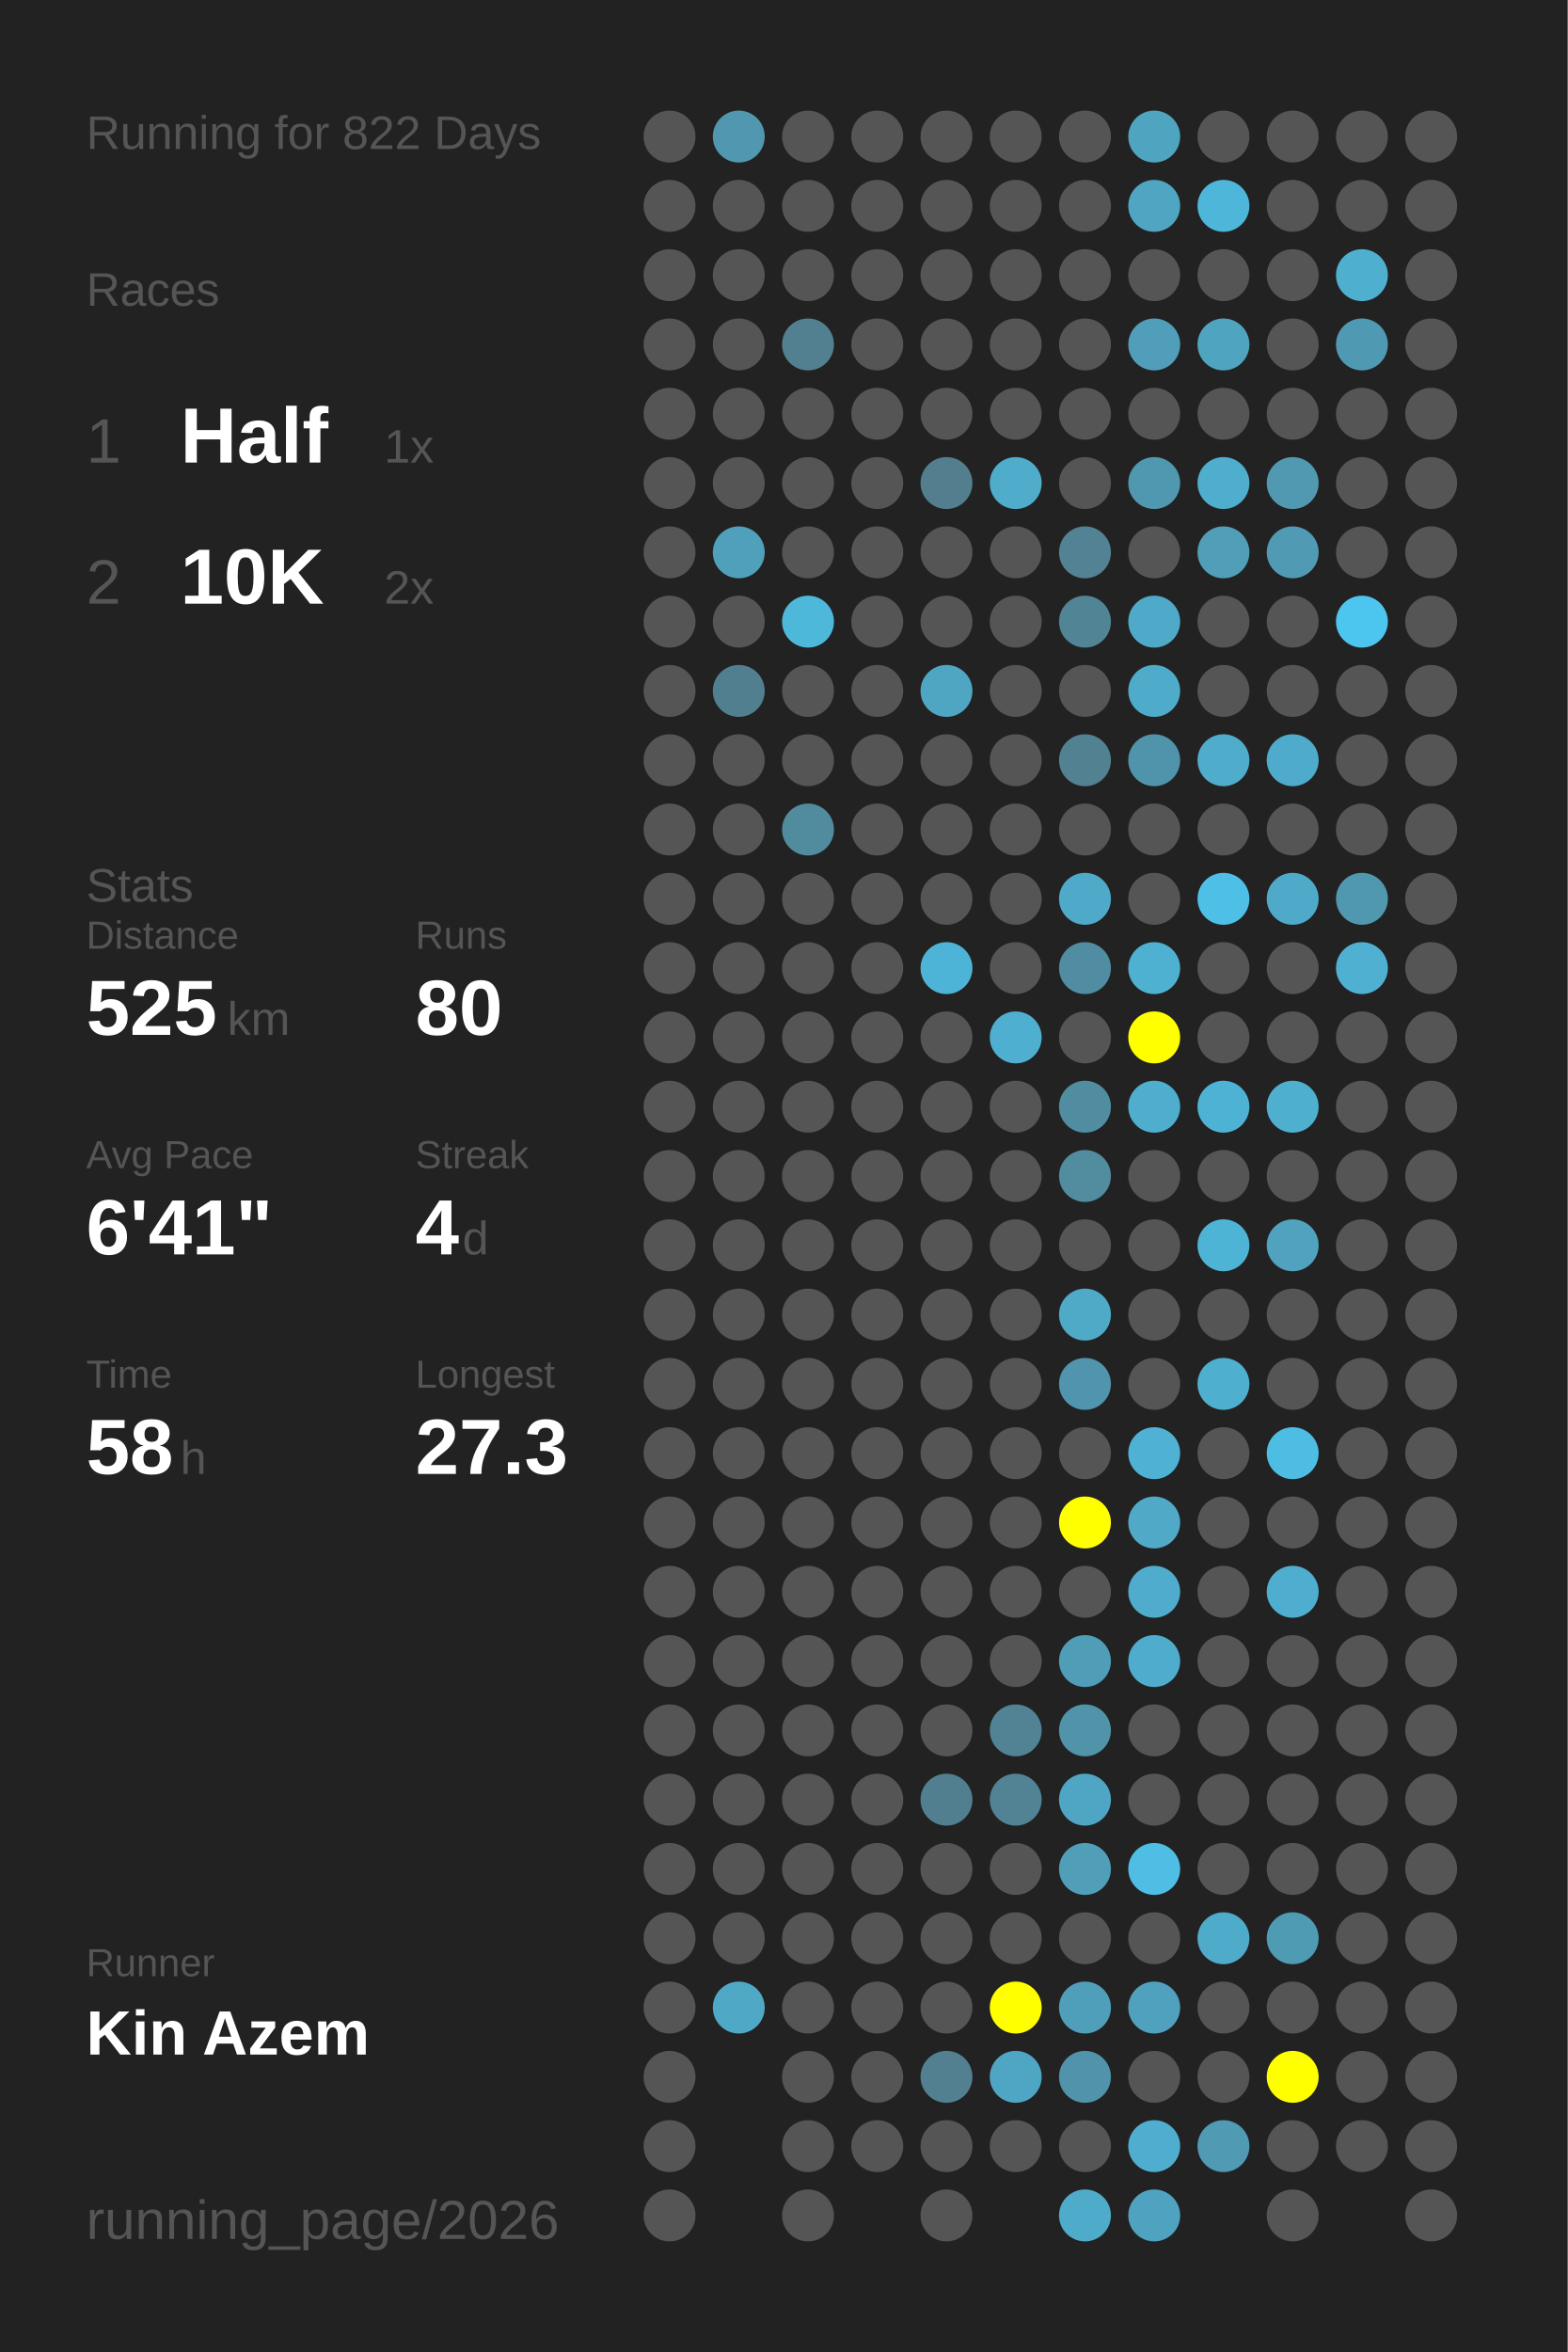
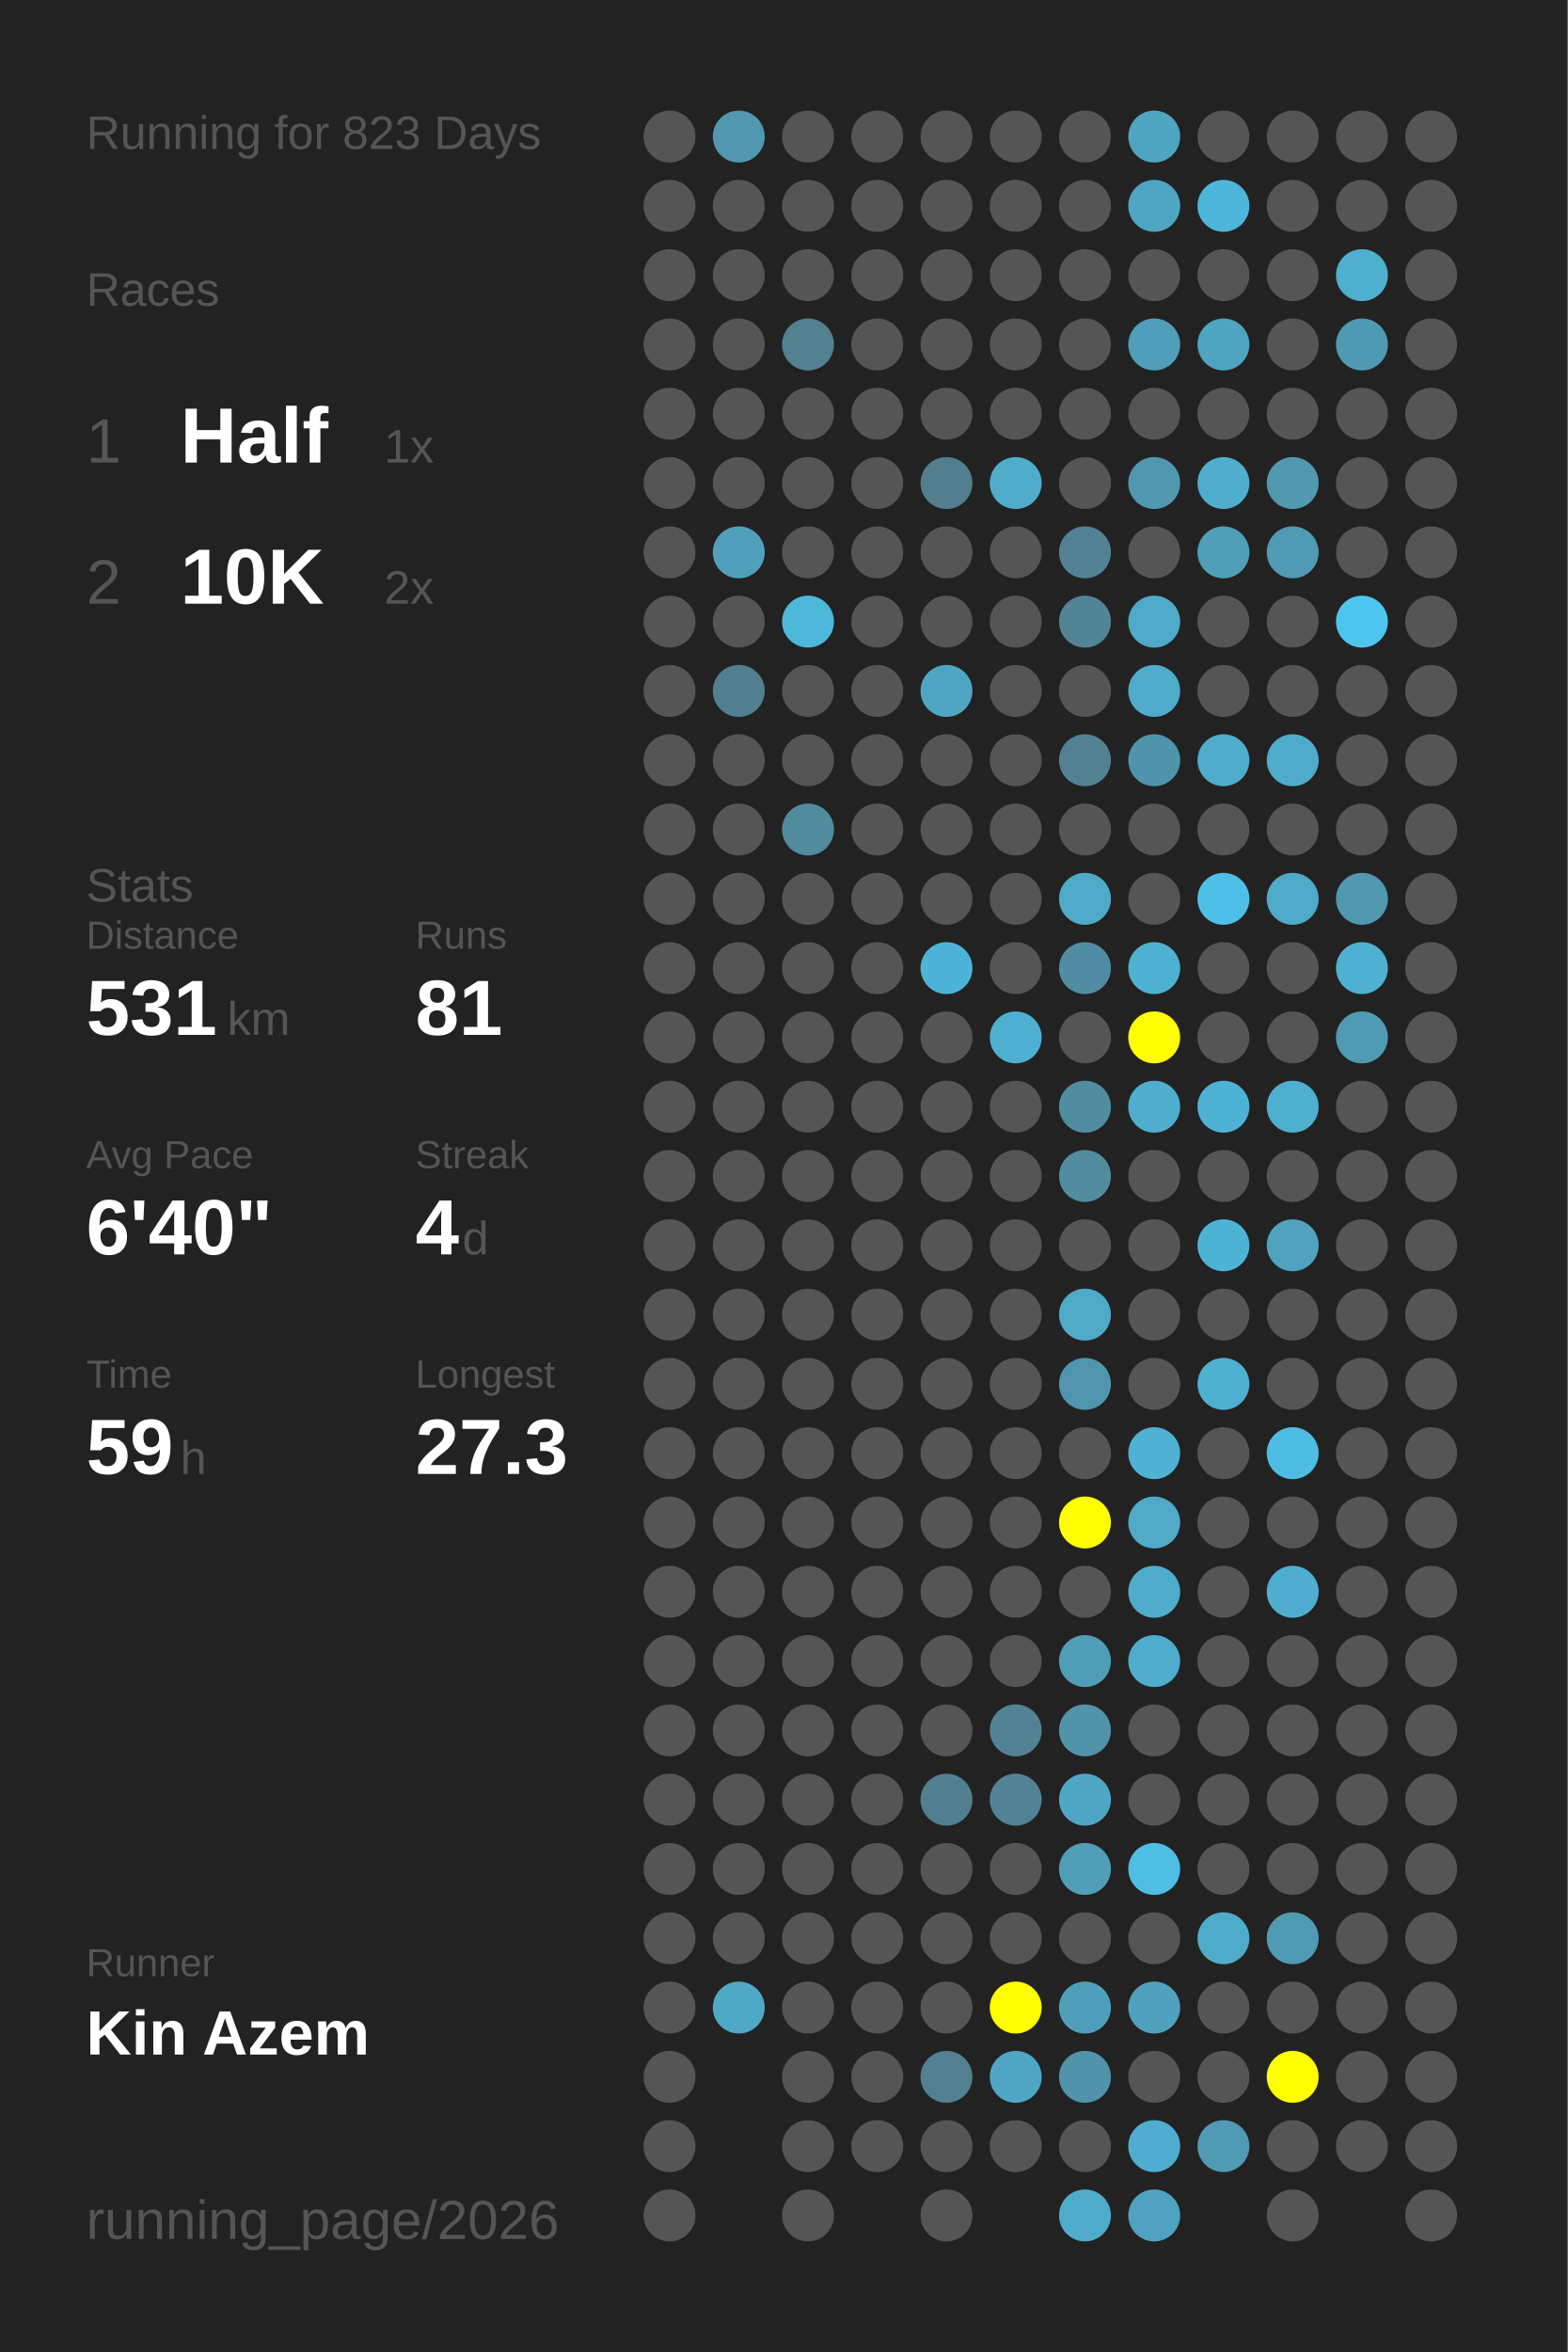
<svg xmlns="http://www.w3.org/2000/svg" baseProfile="full" height="300mm" version="1.1" viewBox="0,0,200,300" width="200mm">
  <defs />
  <rect fill="#222222" height="300" width="200" x="0" y="0" />
-   <text fill="#555555" style="font-size:6px; font-family:Arial;" x="11" y="19">Running for 822 Days</text>
+   <text fill="#555555" style="font-size:6px; font-family:Arial;" x="11" y="19">Running for 823 Days</text>
  <text fill="#555555" style="font-size:6px; font-family:Arial;" x="11" y="39">Races</text>
  <text fill="#555555" style="font-size:8px; font-family:Arial;" x="11" y="59">1</text>
  <text fill="#FFFFFF" style="font-size:10px; font-family:Arial; font-weight:bold;" x="23" y="59">Half</text>
  <text fill="#555555" style="font-size:6px; font-family:Arial;" x="49" y="59">1x</text>
  <text fill="#555555" style="font-size:8px; font-family:Arial;" x="11" y="77">2</text>
  <text fill="#FFFFFF" style="font-size:10px; font-family:Arial; font-weight:bold;" x="23" y="77">10K</text>
  <text fill="#555555" style="font-size:6px; font-family:Arial;" x="49" y="77">2x</text>
  <text fill="#555555" style="font-size:6px; font-family:Arial;" x="11" y="115">Stats</text>
  <text fill="#555555" style="font-size:5px; font-family:Arial;" x="11" y="121">Distance</text>
-   <text fill="#FFFFFF" style="font-size:10px; font-family:Arial; font-weight:bold;" x="11" y="132">525</text>
+   <text fill="#FFFFFF" style="font-size:10px; font-family:Arial; font-weight:bold;" x="11" y="132">531</text>
  <text fill="#555555" style="font-size:6px; font-family:Arial;" x="29" y="132">km</text>
  <text fill="#555555" style="font-size:5px; font-family:Arial;" x="53" y="121">Runs</text>
-   <text fill="#FFFFFF" style="font-size:10px; font-family:Arial; font-weight:bold;" x="53" y="132">80</text>
+   <text fill="#FFFFFF" style="font-size:10px; font-family:Arial; font-weight:bold;" x="53" y="132">81</text>
  <text fill="#555555" style="font-size:5px; font-family:Arial;" x="11" y="149">Avg Pace</text>
-   <text fill="#FFFFFF" style="font-size:10px; font-family:Arial; font-weight:bold;" x="11" y="160">6'41"</text>
+   <text fill="#FFFFFF" style="font-size:10px; font-family:Arial; font-weight:bold;" x="11" y="160">6'40"</text>
  <text fill="#555555" style="font-size:5px; font-family:Arial;" x="53" y="149">Streak</text>
  <text fill="#FFFFFF" style="font-size:10px; font-family:Arial; font-weight:bold;" x="53" y="160">4</text>
  <text fill="#555555" style="font-size:6px; font-family:Arial;" x="59" y="160">d</text>
  <text fill="#555555" style="font-size:5px; font-family:Arial;" x="11" y="177">Time</text>
-   <text fill="#FFFFFF" style="font-size:10px; font-family:Arial; font-weight:bold;" x="11" y="188">58</text>
+   <text fill="#FFFFFF" style="font-size:10px; font-family:Arial; font-weight:bold;" x="11" y="188">59</text>
  <text fill="#555555" style="font-size:6px; font-family:Arial;" x="23" y="188">h</text>
  <text fill="#555555" style="font-size:5px; font-family:Arial;" x="53" y="177">Longest</text>
  <text fill="#FFFFFF" style="font-size:10px; font-family:Arial; font-weight:bold;" x="53" y="188">27.3</text>
  <text fill="#555555" style="font-size:5px; font-family:Arial;" x="11" y="252.065">Runner</text>
  <text fill="#FFFFFF" style="font-size:8px; font-family:Arial; font-weight:bold;" x="11" y="262.065">Kin Azem</text>
  <text fill="#555555" style="font-size:7px; font-family:Arial;" x="11" y="285.581">running_page/2026</text>
  <circle cx="85.417" cy="17.419" fill="#555555" r="3.312" />
  <circle cx="85.417" cy="26.258" fill="#555555" r="3.312" />
  <circle cx="85.417" cy="35.097" fill="#555555" r="3.312" />
  <circle cx="85.417" cy="43.935" fill="#555555" r="3.312" />
  <circle cx="85.417" cy="52.774" fill="#555555" r="3.312" />
  <circle cx="85.417" cy="61.613" fill="#555555" r="3.312" />
  <circle cx="85.417" cy="70.452" fill="#555555" r="3.312" />
  <circle cx="85.417" cy="79.29" fill="#555555" r="3.312" />
  <circle cx="85.417" cy="88.129" fill="#555555" r="3.312" />
  <circle cx="85.417" cy="96.968" fill="#555555" r="3.312" />
  <circle cx="85.417" cy="105.806" fill="#555555" r="3.312" />
  <circle cx="85.417" cy="114.645" fill="#555555" r="3.312" />
  <circle cx="85.417" cy="123.484" fill="#555555" r="3.312" />
  <circle cx="85.417" cy="132.323" fill="#555555" r="3.312" />
  <circle cx="85.417" cy="141.161" fill="#555555" r="3.312" />
  <circle cx="85.417" cy="150" fill="#555555" r="3.312" />
  <circle cx="85.417" cy="158.839" fill="#555555" r="3.312" />
  <circle cx="85.417" cy="167.677" fill="#555555" r="3.312" />
  <circle cx="85.417" cy="176.516" fill="#555555" r="3.312" />
  <circle cx="85.417" cy="185.355" fill="#555555" r="3.312" />
  <circle cx="85.417" cy="194.194" fill="#555555" r="3.312" />
  <circle cx="85.417" cy="203.032" fill="#555555" r="3.312" />
  <circle cx="85.417" cy="211.871" fill="#555555" r="3.312" />
  <circle cx="85.417" cy="220.71" fill="#555555" r="3.312" />
  <circle cx="85.417" cy="229.548" fill="#555555" r="3.312" />
  <circle cx="85.417" cy="238.387" fill="#555555" r="3.312" />
  <circle cx="85.417" cy="247.226" fill="#555555" r="3.312" />
  <circle cx="85.417" cy="256.065" fill="#555555" r="3.312" />
  <circle cx="85.417" cy="264.903" fill="#555555" r="3.312" />
  <circle cx="85.417" cy="273.742" fill="#555555" r="3.312" />
  <circle cx="85.417" cy="282.581" fill="#555555" r="3.312" />
  <circle cx="94.25" cy="17.419" fill="#5097af" r="3.312" />
  <circle cx="94.25" cy="26.258" fill="#555555" r="3.312" />
  <circle cx="94.25" cy="35.097" fill="#555555" r="3.312" />
  <circle cx="94.25" cy="43.935" fill="#555555" r="3.312" />
  <circle cx="94.25" cy="52.774" fill="#555555" r="3.312" />
  <circle cx="94.25" cy="61.613" fill="#555555" r="3.312" />
  <circle cx="94.25" cy="70.452" fill="#50a0bb" r="3.312" />
  <circle cx="94.25" cy="79.29" fill="#555555" r="3.312" />
  <circle cx="94.25" cy="88.129" fill="#527f8f" r="3.312" />
  <circle cx="94.25" cy="96.968" fill="#555555" r="3.312" />
  <circle cx="94.25" cy="105.806" fill="#555555" r="3.312" />
  <circle cx="94.25" cy="114.645" fill="#555555" r="3.312" />
  <circle cx="94.25" cy="123.484" fill="#555555" r="3.312" />
  <circle cx="94.25" cy="132.323" fill="#555555" r="3.312" />
  <circle cx="94.25" cy="141.161" fill="#555555" r="3.312" />
  <circle cx="94.25" cy="150" fill="#555555" r="3.312" />
  <circle cx="94.25" cy="158.839" fill="#555555" r="3.312" />
  <circle cx="94.25" cy="167.677" fill="#555555" r="3.312" />
  <circle cx="94.25" cy="176.516" fill="#555555" r="3.312" />
  <circle cx="94.25" cy="185.355" fill="#555555" r="3.312" />
  <circle cx="94.25" cy="194.194" fill="#555555" r="3.312" />
  <circle cx="94.25" cy="203.032" fill="#555555" r="3.312" />
  <circle cx="94.25" cy="211.871" fill="#555555" r="3.312" />
  <circle cx="94.25" cy="220.71" fill="#555555" r="3.312" />
  <circle cx="94.25" cy="229.548" fill="#555555" r="3.312" />
  <circle cx="94.25" cy="238.387" fill="#555555" r="3.312" />
  <circle cx="94.25" cy="247.226" fill="#555555" r="3.312" />
  <circle cx="94.25" cy="256.065" fill="#4fa8c6" r="3.312" />
  <circle cx="103.083" cy="17.419" fill="#555555" r="3.312" />
  <circle cx="103.083" cy="26.258" fill="#555555" r="3.312" />
  <circle cx="103.083" cy="35.097" fill="#555555" r="3.312" />
  <circle cx="103.083" cy="43.935" fill="#528090" r="3.312" />
  <circle cx="103.083" cy="52.774" fill="#555555" r="3.312" />
  <circle cx="103.083" cy="61.613" fill="#555555" r="3.312" />
  <circle cx="103.083" cy="70.452" fill="#555555" r="3.312" />
  <circle cx="103.083" cy="79.29" fill="#4eb8db" r="3.312" />
  <circle cx="103.083" cy="88.129" fill="#555555" r="3.312" />
  <circle cx="103.083" cy="96.968" fill="#555555" r="3.312" />
  <circle cx="103.083" cy="105.806" fill="#518b9e" r="3.312" />
  <circle cx="103.083" cy="114.645" fill="#555555" r="3.312" />
  <circle cx="103.083" cy="123.484" fill="#555555" r="3.312" />
  <circle cx="103.083" cy="132.323" fill="#555555" r="3.312" />
  <circle cx="103.083" cy="141.161" fill="#555555" r="3.312" />
  <circle cx="103.083" cy="150" fill="#555555" r="3.312" />
  <circle cx="103.083" cy="158.839" fill="#555555" r="3.312" />
  <circle cx="103.083" cy="167.677" fill="#555555" r="3.312" />
  <circle cx="103.083" cy="176.516" fill="#555555" r="3.312" />
  <circle cx="103.083" cy="185.355" fill="#555555" r="3.312" />
  <circle cx="103.083" cy="194.194" fill="#555555" r="3.312" />
  <circle cx="103.083" cy="203.032" fill="#555555" r="3.312" />
  <circle cx="103.083" cy="211.871" fill="#555555" r="3.312" />
  <circle cx="103.083" cy="220.71" fill="#555555" r="3.312" />
  <circle cx="103.083" cy="229.548" fill="#555555" r="3.312" />
  <circle cx="103.083" cy="238.387" fill="#555555" r="3.312" />
  <circle cx="103.083" cy="247.226" fill="#555555" r="3.312" />
  <circle cx="103.083" cy="256.065" fill="#555555" r="3.312" />
  <circle cx="103.083" cy="264.903" fill="#555555" r="3.312" />
  <circle cx="103.083" cy="273.742" fill="#555555" r="3.312" />
  <circle cx="103.083" cy="282.581" fill="#555555" r="3.312" />
  <circle cx="111.917" cy="17.419" fill="#555555" r="3.312" />
  <circle cx="111.917" cy="26.258" fill="#555555" r="3.312" />
  <circle cx="111.917" cy="35.097" fill="#555555" r="3.312" />
  <circle cx="111.917" cy="43.935" fill="#555555" r="3.312" />
  <circle cx="111.917" cy="52.774" fill="#555555" r="3.312" />
  <circle cx="111.917" cy="61.613" fill="#555555" r="3.312" />
  <circle cx="111.917" cy="70.452" fill="#555555" r="3.312" />
  <circle cx="111.917" cy="79.29" fill="#555555" r="3.312" />
  <circle cx="111.917" cy="88.129" fill="#555555" r="3.312" />
  <circle cx="111.917" cy="96.968" fill="#555555" r="3.312" />
  <circle cx="111.917" cy="105.806" fill="#555555" r="3.312" />
  <circle cx="111.917" cy="114.645" fill="#555555" r="3.312" />
  <circle cx="111.917" cy="123.484" fill="#555555" r="3.312" />
  <circle cx="111.917" cy="132.323" fill="#555555" r="3.312" />
  <circle cx="111.917" cy="141.161" fill="#555555" r="3.312" />
  <circle cx="111.917" cy="150" fill="#555555" r="3.312" />
  <circle cx="111.917" cy="158.839" fill="#555555" r="3.312" />
  <circle cx="111.917" cy="167.677" fill="#555555" r="3.312" />
  <circle cx="111.917" cy="176.516" fill="#555555" r="3.312" />
  <circle cx="111.917" cy="185.355" fill="#555555" r="3.312" />
  <circle cx="111.917" cy="194.194" fill="#555555" r="3.312" />
  <circle cx="111.917" cy="203.032" fill="#555555" r="3.312" />
  <circle cx="111.917" cy="211.871" fill="#555555" r="3.312" />
  <circle cx="111.917" cy="220.71" fill="#555555" r="3.312" />
  <circle cx="111.917" cy="229.548" fill="#555555" r="3.312" />
  <circle cx="111.917" cy="238.387" fill="#555555" r="3.312" />
  <circle cx="111.917" cy="247.226" fill="#555555" r="3.312" />
  <circle cx="111.917" cy="256.065" fill="#555555" r="3.312" />
  <circle cx="111.917" cy="264.903" fill="#555555" r="3.312" />
  <circle cx="111.917" cy="273.742" fill="#555555" r="3.312" />
  <circle cx="120.75" cy="17.419" fill="#555555" r="3.312" />
  <circle cx="120.75" cy="26.258" fill="#555555" r="3.312" />
  <circle cx="120.75" cy="35.097" fill="#555555" r="3.312" />
  <circle cx="120.75" cy="43.935" fill="#555555" r="3.312" />
  <circle cx="120.75" cy="52.774" fill="#555555" r="3.312" />
  <circle cx="120.75" cy="61.613" fill="#527e8d" r="3.312" />
  <circle cx="120.75" cy="70.452" fill="#555555" r="3.312" />
  <circle cx="120.75" cy="79.29" fill="#555555" r="3.312" />
  <circle cx="120.75" cy="88.129" fill="#4fa6c3" r="3.312" />
  <circle cx="120.75" cy="96.968" fill="#555555" r="3.312" />
  <circle cx="120.75" cy="105.806" fill="#555555" r="3.312" />
  <circle cx="120.75" cy="114.645" fill="#555555" r="3.312" />
  <circle cx="120.75" cy="123.484" fill="#4eb4d7" r="3.312" />
  <circle cx="120.75" cy="132.323" fill="#555555" r="3.312" />
  <circle cx="120.75" cy="141.161" fill="#555555" r="3.312" />
  <circle cx="120.75" cy="150" fill="#555555" r="3.312" />
  <circle cx="120.75" cy="158.839" fill="#555555" r="3.312" />
  <circle cx="120.75" cy="167.677" fill="#555555" r="3.312" />
  <circle cx="120.75" cy="176.516" fill="#555555" r="3.312" />
  <circle cx="120.75" cy="185.355" fill="#555555" r="3.312" />
  <circle cx="120.75" cy="194.194" fill="#555555" r="3.312" />
  <circle cx="120.75" cy="203.032" fill="#555555" r="3.312" />
  <circle cx="120.75" cy="211.871" fill="#555555" r="3.312" />
  <circle cx="120.75" cy="220.71" fill="#555555" r="3.312" />
  <circle cx="120.75" cy="229.548" fill="#527f8f" r="3.312" />
  <circle cx="120.75" cy="238.387" fill="#555555" r="3.312" />
  <circle cx="120.75" cy="247.226" fill="#555555" r="3.312" />
  <circle cx="120.75" cy="256.065" fill="#555555" r="3.312" />
  <circle cx="120.75" cy="264.903" fill="#528090" r="3.312" />
  <circle cx="120.75" cy="273.742" fill="#555555" r="3.312" />
  <circle cx="120.75" cy="282.581" fill="#555555" r="3.312" />
  <circle cx="129.583" cy="17.419" fill="#555555" r="3.312" />
  <circle cx="129.583" cy="26.258" fill="#555555" r="3.312" />
  <circle cx="129.583" cy="35.097" fill="#555555" r="3.312" />
  <circle cx="129.583" cy="43.935" fill="#555555" r="3.312" />
  <circle cx="129.583" cy="52.774" fill="#555555" r="3.312" />
  <circle cx="129.583" cy="61.613" fill="#4faccb" r="3.312" />
  <circle cx="129.583" cy="70.452" fill="#555555" r="3.312" />
  <circle cx="129.583" cy="79.29" fill="#555555" r="3.312" />
  <circle cx="129.583" cy="88.129" fill="#555555" r="3.312" />
  <circle cx="129.583" cy="96.968" fill="#555555" r="3.312" />
  <circle cx="129.583" cy="105.806" fill="#555555" r="3.312" />
  <circle cx="129.583" cy="114.645" fill="#555555" r="3.312" />
  <circle cx="129.583" cy="123.484" fill="#555555" r="3.312" />
  <circle cx="129.583" cy="132.323" fill="#4fafd0" r="3.312" />
  <circle cx="129.583" cy="141.161" fill="#555555" r="3.312" />
  <circle cx="129.583" cy="150" fill="#555555" r="3.312" />
  <circle cx="129.583" cy="158.839" fill="#555555" r="3.312" />
  <circle cx="129.583" cy="167.677" fill="#555555" r="3.312" />
  <circle cx="129.583" cy="176.516" fill="#555555" r="3.312" />
  <circle cx="129.583" cy="185.355" fill="#555555" r="3.312" />
  <circle cx="129.583" cy="194.194" fill="#555555" r="3.312" />
  <circle cx="129.583" cy="203.032" fill="#555555" r="3.312" />
  <circle cx="129.583" cy="211.871" fill="#555555" r="3.312" />
  <circle cx="129.583" cy="220.71" fill="#528394" r="3.312" />
  <circle cx="129.583" cy="229.548" fill="#528394" r="3.312" />
  <circle cx="129.583" cy="238.387" fill="#555555" r="3.312" />
  <circle cx="129.583" cy="247.226" fill="#555555" r="3.312" />
  <circle cx="129.583" cy="256.065" fill="#FFFF00" r="3.312" />
  <circle cx="129.583" cy="264.903" fill="#4fa6c4" r="3.312" />
  <circle cx="129.583" cy="273.742" fill="#555555" r="3.312" />
  <circle cx="138.417" cy="17.419" fill="#555555" r="3.312" />
  <circle cx="138.417" cy="26.258" fill="#555555" r="3.312" />
  <circle cx="138.417" cy="35.097" fill="#555555" r="3.312" />
  <circle cx="138.417" cy="43.935" fill="#555555" r="3.312" />
  <circle cx="138.417" cy="52.774" fill="#555555" r="3.312" />
  <circle cx="138.417" cy="61.613" fill="#555555" r="3.312" />
  <circle cx="138.417" cy="70.452" fill="#528293" r="3.312" />
  <circle cx="138.417" cy="79.29" fill="#518495" r="3.312" />
  <circle cx="138.417" cy="88.129" fill="#555555" r="3.312" />
  <circle cx="138.417" cy="96.968" fill="#528292" r="3.312" />
  <circle cx="138.417" cy="105.806" fill="#555555" r="3.312" />
  <circle cx="138.417" cy="114.645" fill="#4faac9" r="3.312" />
  <circle cx="138.417" cy="123.484" fill="#518da2" r="3.312" />
  <circle cx="138.417" cy="132.323" fill="#555555" r="3.312" />
  <circle cx="138.417" cy="141.161" fill="#518da1" r="3.312" />
  <circle cx="138.417" cy="150" fill="#518c9f" r="3.312" />
  <circle cx="138.417" cy="158.839" fill="#555555" r="3.312" />
  <circle cx="138.417" cy="167.677" fill="#4faac8" r="3.312" />
  <circle cx="138.417" cy="176.516" fill="#5095ad" r="3.312" />
  <circle cx="138.417" cy="185.355" fill="#555555" r="3.312" />
  <circle cx="138.417" cy="194.194" fill="#FFFF00" r="3.312" />
  <circle cx="138.417" cy="203.032" fill="#555555" r="3.312" />
  <circle cx="138.417" cy="211.871" fill="#509db7" r="3.312" />
  <circle cx="138.417" cy="220.71" fill="#5193a9" r="3.312" />
  <circle cx="138.417" cy="229.548" fill="#4fa6c4" r="3.312" />
  <circle cx="138.417" cy="238.387" fill="#509eb8" r="3.312" />
  <circle cx="138.417" cy="247.226" fill="#555555" r="3.312" />
  <circle cx="138.417" cy="256.065" fill="#509fba" r="3.312" />
  <circle cx="138.417" cy="264.903" fill="#5093aa" r="3.312" />
  <circle cx="138.417" cy="273.742" fill="#555555" r="3.312" />
  <circle cx="138.417" cy="282.581" fill="#4fabca" r="3.312" />
  <circle cx="147.25" cy="17.419" fill="#4fa4c0" r="3.312" />
  <circle cx="147.25" cy="26.258" fill="#4fa5c2" r="3.312" />
  <circle cx="147.25" cy="35.097" fill="#555555" r="3.312" />
  <circle cx="147.25" cy="43.935" fill="#509eb9" r="3.312" />
  <circle cx="147.25" cy="52.774" fill="#555555" r="3.312" />
  <circle cx="147.25" cy="61.613" fill="#5098b0" r="3.312" />
  <circle cx="147.25" cy="70.452" fill="#555555" r="3.312" />
  <circle cx="147.25" cy="79.29" fill="#4faac9" r="3.312" />
  <circle cx="147.25" cy="88.129" fill="#4fabca" r="3.312" />
  <circle cx="147.25" cy="96.968" fill="#5094ab" r="3.312" />
  <circle cx="147.25" cy="105.806" fill="#555555" r="3.312" />
  <circle cx="147.25" cy="114.645" fill="#555555" r="3.312" />
  <circle cx="147.25" cy="123.484" fill="#4fb1d2" r="3.312" />
  <circle cx="147.25" cy="132.323" fill="#FFFF00" r="3.312" />
  <circle cx="147.25" cy="141.161" fill="#4faece" r="3.312" />
  <circle cx="147.25" cy="150" fill="#555555" r="3.312" />
  <circle cx="147.25" cy="158.839" fill="#555555" r="3.312" />
  <circle cx="147.25" cy="167.677" fill="#555555" r="3.312" />
  <circle cx="147.25" cy="176.516" fill="#555555" r="3.312" />
  <circle cx="147.25" cy="185.355" fill="#4fb1d3" r="3.312" />
  <circle cx="147.25" cy="194.194" fill="#4fa9c7" r="3.312" />
  <circle cx="147.25" cy="203.032" fill="#4faccc" r="3.312" />
  <circle cx="147.25" cy="211.871" fill="#4faccc" r="3.312" />
  <circle cx="147.25" cy="220.71" fill="#555555" r="3.312" />
  <circle cx="147.25" cy="229.548" fill="#555555" r="3.312" />
  <circle cx="147.25" cy="238.387" fill="#4ebee4" r="3.312" />
  <circle cx="147.25" cy="247.226" fill="#555555" r="3.312" />
  <circle cx="147.25" cy="256.065" fill="#50a1bd" r="3.312" />
  <circle cx="147.25" cy="264.903" fill="#555555" r="3.312" />
  <circle cx="147.25" cy="273.742" fill="#4faecf" r="3.312" />
  <circle cx="147.25" cy="282.581" fill="#4fa3c0" r="3.312" />
  <circle cx="156.083" cy="17.419" fill="#555555" r="3.312" />
  <circle cx="156.083" cy="26.258" fill="#4eb6d9" r="3.312" />
  <circle cx="156.083" cy="35.097" fill="#555555" r="3.312" />
  <circle cx="156.083" cy="43.935" fill="#4fa4c0" r="3.312" />
  <circle cx="156.083" cy="52.774" fill="#555555" r="3.312" />
  <circle cx="156.083" cy="61.613" fill="#4fadce" r="3.312" />
  <circle cx="156.083" cy="70.452" fill="#509eb8" r="3.312" />
  <circle cx="156.083" cy="79.29" fill="#555555" r="3.312" />
  <circle cx="156.083" cy="88.129" fill="#555555" r="3.312" />
  <circle cx="156.083" cy="96.968" fill="#4faccb" r="3.312" />
  <circle cx="156.083" cy="105.806" fill="#555555" r="3.312" />
  <circle cx="156.083" cy="114.645" fill="#4ec0e7" r="3.312" />
  <circle cx="156.083" cy="123.484" fill="#555555" r="3.312" />
  <circle cx="156.083" cy="132.323" fill="#555555" r="3.312" />
  <circle cx="156.083" cy="141.161" fill="#4eb2d4" r="3.312" />
  <circle cx="156.083" cy="150" fill="#555555" r="3.312" />
  <circle cx="156.083" cy="158.839" fill="#4eb4d6" r="3.312" />
  <circle cx="156.083" cy="167.677" fill="#555555" r="3.312" />
  <circle cx="156.083" cy="176.516" fill="#4fafcf" r="3.312" />
  <circle cx="156.083" cy="185.355" fill="#555555" r="3.312" />
  <circle cx="156.083" cy="194.194" fill="#555555" r="3.312" />
  <circle cx="156.083" cy="203.032" fill="#555555" r="3.312" />
  <circle cx="156.083" cy="211.871" fill="#555555" r="3.312" />
  <circle cx="156.083" cy="220.71" fill="#555555" r="3.312" />
  <circle cx="156.083" cy="229.548" fill="#555555" r="3.312" />
  <circle cx="156.083" cy="238.387" fill="#555555" r="3.312" />
  <circle cx="156.083" cy="247.226" fill="#4fabca" r="3.312" />
  <circle cx="156.083" cy="256.065" fill="#555555" r="3.312" />
  <circle cx="156.083" cy="264.903" fill="#555555" r="3.312" />
  <circle cx="156.083" cy="273.742" fill="#509ab3" r="3.312" />
  <circle cx="164.917" cy="17.419" fill="#555555" r="3.312" />
  <circle cx="164.917" cy="26.258" fill="#555555" r="3.312" />
  <circle cx="164.917" cy="35.097" fill="#555555" r="3.312" />
  <circle cx="164.917" cy="43.935" fill="#555555" r="3.312" />
  <circle cx="164.917" cy="52.774" fill="#555555" r="3.312" />
  <circle cx="164.917" cy="61.613" fill="#5099b1" r="3.312" />
  <circle cx="164.917" cy="70.452" fill="#509ab3" r="3.312" />
  <circle cx="164.917" cy="79.29" fill="#555555" r="3.312" />
  <circle cx="164.917" cy="88.129" fill="#555555" r="3.312" />
  <circle cx="164.917" cy="96.968" fill="#4fabcb" r="3.312" />
  <circle cx="164.917" cy="105.806" fill="#555555" r="3.312" />
  <circle cx="164.917" cy="114.645" fill="#4faac9" r="3.312" />
  <circle cx="164.917" cy="123.484" fill="#555555" r="3.312" />
  <circle cx="164.917" cy="132.323" fill="#555555" r="3.312" />
  <circle cx="164.917" cy="141.161" fill="#4fafcf" r="3.312" />
  <circle cx="164.917" cy="150" fill="#555555" r="3.312" />
  <circle cx="164.917" cy="158.839" fill="#50a2be" r="3.312" />
  <circle cx="164.917" cy="167.677" fill="#555555" r="3.312" />
  <circle cx="164.917" cy="176.516" fill="#555555" r="3.312" />
  <circle cx="164.917" cy="185.355" fill="#4ebde3" r="3.312" />
  <circle cx="164.917" cy="194.194" fill="#555555" r="3.312" />
  <circle cx="164.917" cy="203.032" fill="#4faecf" r="3.312" />
  <circle cx="164.917" cy="211.871" fill="#555555" r="3.312" />
  <circle cx="164.917" cy="220.71" fill="#555555" r="3.312" />
  <circle cx="164.917" cy="229.548" fill="#555555" r="3.312" />
  <circle cx="164.917" cy="238.387" fill="#555555" r="3.312" />
  <circle cx="164.917" cy="247.226" fill="#509bb4" r="3.312" />
  <circle cx="164.917" cy="256.065" fill="#555555" r="3.312" />
  <circle cx="164.917" cy="264.903" fill="#FFFF00" r="3.312" />
  <circle cx="164.917" cy="273.742" fill="#555555" r="3.312" />
  <circle cx="164.917" cy="282.581" fill="#555555" r="3.312" />
  <circle cx="173.75" cy="17.419" fill="#555555" r="3.312" />
  <circle cx="173.75" cy="26.258" fill="#555555" r="3.312" />
  <circle cx="173.75" cy="35.097" fill="#4fafcf" r="3.312" />
  <circle cx="173.75" cy="43.935" fill="#5099b2" r="3.312" />
  <circle cx="173.75" cy="52.774" fill="#555555" r="3.312" />
  <circle cx="173.75" cy="61.613" fill="#555555" r="3.312" />
  <circle cx="173.75" cy="70.452" fill="#555555" r="3.312" />
  <circle cx="173.75" cy="79.29" fill="#4dc6ef" r="3.312" />
  <circle cx="173.75" cy="88.129" fill="#555555" r="3.312" />
  <circle cx="173.75" cy="96.968" fill="#555555" r="3.312" />
  <circle cx="173.75" cy="105.806" fill="#555555" r="3.312" />
  <circle cx="173.75" cy="114.645" fill="#5098b0" r="3.312" />
  <circle cx="173.75" cy="123.484" fill="#4fb0d1" r="3.312" />
-   <circle cx="173.75" cy="132.323" fill="#555555" r="3.312" />
+   <circle cx="173.75" cy="132.323" fill="#509bb4" r="3.312" />
  <circle cx="173.75" cy="141.161" fill="#555555" r="3.312" />
  <circle cx="173.75" cy="150" fill="#555555" r="3.312" />
  <circle cx="173.75" cy="158.839" fill="#555555" r="3.312" />
  <circle cx="173.75" cy="167.677" fill="#555555" r="3.312" />
  <circle cx="173.75" cy="176.516" fill="#555555" r="3.312" />
  <circle cx="173.75" cy="185.355" fill="#555555" r="3.312" />
  <circle cx="173.75" cy="194.194" fill="#555555" r="3.312" />
  <circle cx="173.75" cy="203.032" fill="#555555" r="3.312" />
  <circle cx="173.75" cy="211.871" fill="#555555" r="3.312" />
  <circle cx="173.75" cy="220.71" fill="#555555" r="3.312" />
  <circle cx="173.75" cy="229.548" fill="#555555" r="3.312" />
  <circle cx="173.75" cy="238.387" fill="#555555" r="3.312" />
  <circle cx="173.75" cy="247.226" fill="#555555" r="3.312" />
  <circle cx="173.75" cy="256.065" fill="#555555" r="3.312" />
  <circle cx="173.75" cy="264.903" fill="#555555" r="3.312" />
  <circle cx="173.75" cy="273.742" fill="#555555" r="3.312" />
  <circle cx="182.583" cy="17.419" fill="#555555" r="3.312" />
  <circle cx="182.583" cy="26.258" fill="#555555" r="3.312" />
  <circle cx="182.583" cy="35.097" fill="#555555" r="3.312" />
  <circle cx="182.583" cy="43.935" fill="#555555" r="3.312" />
  <circle cx="182.583" cy="52.774" fill="#555555" r="3.312" />
  <circle cx="182.583" cy="61.613" fill="#555555" r="3.312" />
  <circle cx="182.583" cy="70.452" fill="#555555" r="3.312" />
  <circle cx="182.583" cy="79.29" fill="#555555" r="3.312" />
  <circle cx="182.583" cy="88.129" fill="#555555" r="3.312" />
  <circle cx="182.583" cy="96.968" fill="#555555" r="3.312" />
  <circle cx="182.583" cy="105.806" fill="#555555" r="3.312" />
  <circle cx="182.583" cy="114.645" fill="#555555" r="3.312" />
  <circle cx="182.583" cy="123.484" fill="#555555" r="3.312" />
  <circle cx="182.583" cy="132.323" fill="#555555" r="3.312" />
  <circle cx="182.583" cy="141.161" fill="#555555" r="3.312" />
  <circle cx="182.583" cy="150" fill="#555555" r="3.312" />
  <circle cx="182.583" cy="158.839" fill="#555555" r="3.312" />
  <circle cx="182.583" cy="167.677" fill="#555555" r="3.312" />
  <circle cx="182.583" cy="176.516" fill="#555555" r="3.312" />
  <circle cx="182.583" cy="185.355" fill="#555555" r="3.312" />
  <circle cx="182.583" cy="194.194" fill="#555555" r="3.312" />
  <circle cx="182.583" cy="203.032" fill="#555555" r="3.312" />
  <circle cx="182.583" cy="211.871" fill="#555555" r="3.312" />
  <circle cx="182.583" cy="220.71" fill="#555555" r="3.312" />
  <circle cx="182.583" cy="229.548" fill="#555555" r="3.312" />
  <circle cx="182.583" cy="238.387" fill="#555555" r="3.312" />
  <circle cx="182.583" cy="247.226" fill="#555555" r="3.312" />
  <circle cx="182.583" cy="256.065" fill="#555555" r="3.312" />
  <circle cx="182.583" cy="264.903" fill="#555555" r="3.312" />
  <circle cx="182.583" cy="273.742" fill="#555555" r="3.312" />
  <circle cx="182.583" cy="282.581" fill="#555555" r="3.312" />
</svg>
